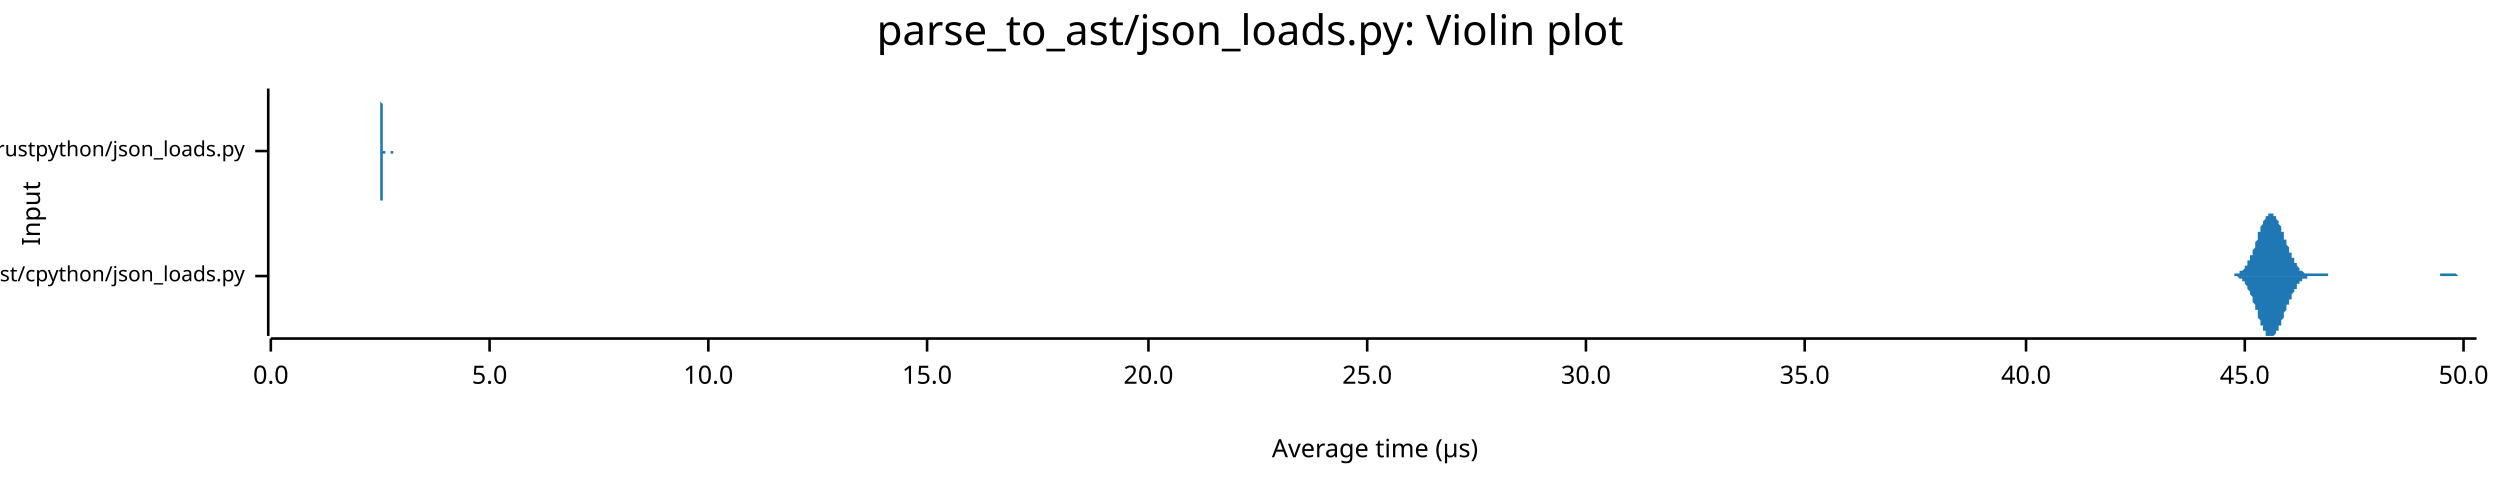
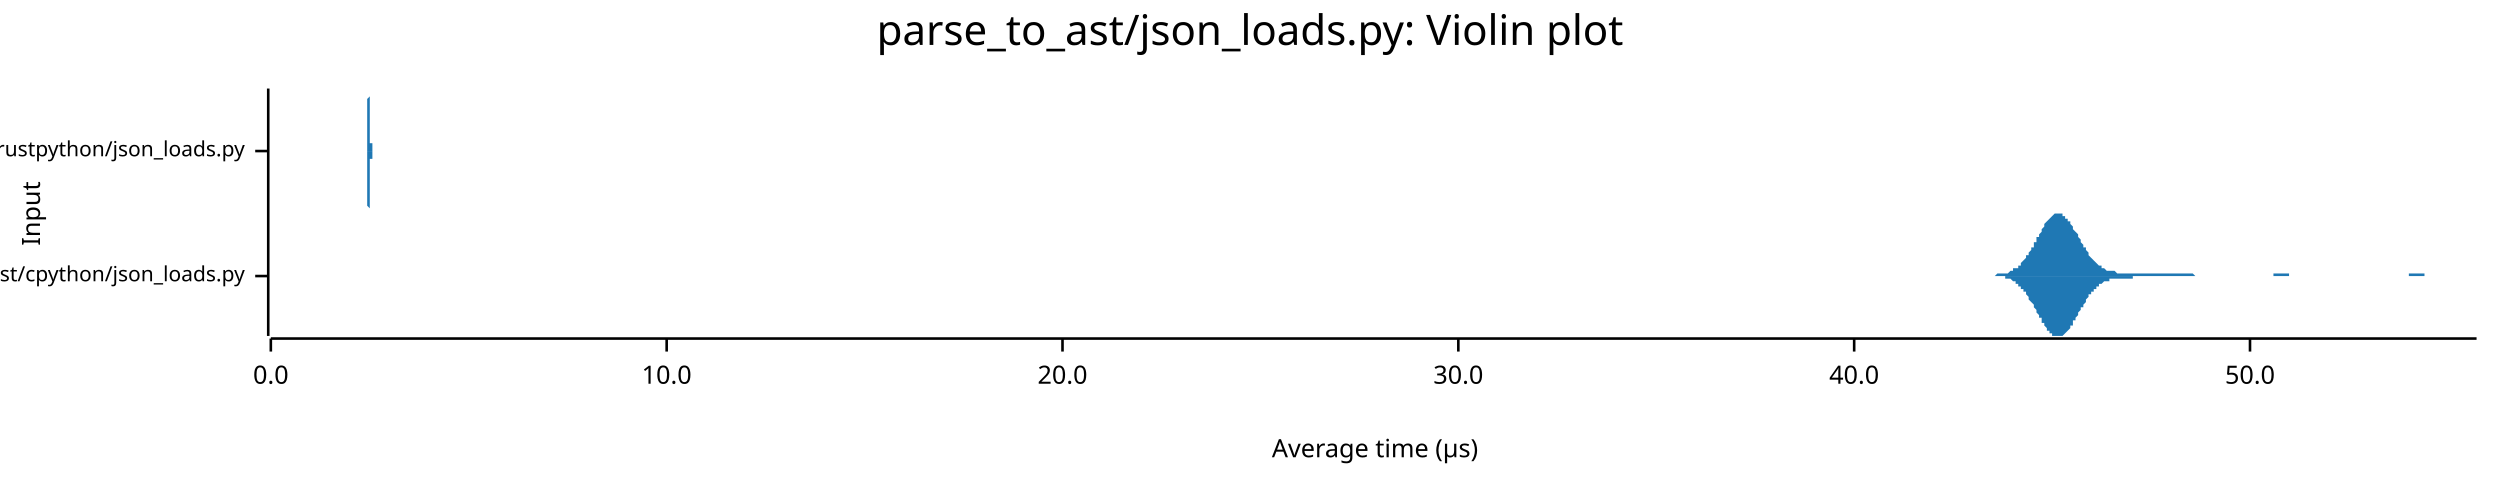
<svg xmlns="http://www.w3.org/2000/svg" width="960" height="186" viewBox="0 0 960 186">
  <text x="480" y="5" dy="0.76em" text-anchor="middle" font-family="sans-serif" font-size="16.129" opacity="1" fill="#000000">
parse_to_ast/json_loads.py: Violin plot
</text>
  <text x="8" y="82" dy="0.76em" text-anchor="middle" font-family="sans-serif" font-size="9.677" opacity="1" fill="#000000" transform="rotate(270, 8, 82)">
Input
</text>
  <text x="528" y="178" dy="-0.5ex" text-anchor="middle" font-family="sans-serif" font-size="9.677" opacity="1" fill="#000000">
Average time (µs)
</text>
  <polyline fill="none" opacity="1" stroke="#000000" stroke-width="1" points="103,34 103,129 " />
  <text x="94" y="106" dy="0.5ex" text-anchor="end" font-family="sans-serif" font-size="8.065" opacity="1" fill="#000000">
parse_to_ast/cpython/json_loads.py
</text>
  <polyline fill="none" opacity="1" stroke="#000000" stroke-width="1" points="98,106 103,106 " />
  <text x="94" y="58" dy="0.5ex" text-anchor="end" font-family="sans-serif" font-size="8.065" opacity="1" fill="#000000">
parse_to_ast/rustpython/json_loads.py
</text>
  <polyline fill="none" opacity="1" stroke="#000000" stroke-width="1" points="98,58 103,58 " />
  <polyline fill="none" opacity="1" stroke="#000000" stroke-width="1" points="104,130 951,130 " />
  <text x="104" y="140" dy="0.76em" text-anchor="middle" font-family="sans-serif" font-size="9.677" opacity="1" fill="#000000">
0.0
</text>
  <polyline fill="none" opacity="1" stroke="#000000" stroke-width="1" points="104,130 104,135 " />
-   <text x="188" y="140" dy="0.76em" text-anchor="middle" font-family="sans-serif" font-size="9.677" opacity="1" fill="#000000">
- 5.0
- </text>
-   <polyline fill="none" opacity="1" stroke="#000000" stroke-width="1" points="188,130 188,135 " />
-   <text x="272" y="140" dy="0.76em" text-anchor="middle" font-family="sans-serif" font-size="9.677" opacity="1" fill="#000000">
+   <text x="256" y="140" dy="0.76em" text-anchor="middle" font-family="sans-serif" font-size="9.677" opacity="1" fill="#000000">
10.0
</text>
-   <polyline fill="none" opacity="1" stroke="#000000" stroke-width="1" points="272,130 272,135 " />
-   <text x="356" y="140" dy="0.76em" text-anchor="middle" font-family="sans-serif" font-size="9.677" opacity="1" fill="#000000">
- 15.0
- </text>
-   <polyline fill="none" opacity="1" stroke="#000000" stroke-width="1" points="356,130 356,135 " />
-   <text x="441" y="140" dy="0.76em" text-anchor="middle" font-family="sans-serif" font-size="9.677" opacity="1" fill="#000000">
+   <polyline fill="none" opacity="1" stroke="#000000" stroke-width="1" points="256,130 256,135 " />
+   <text x="408" y="140" dy="0.76em" text-anchor="middle" font-family="sans-serif" font-size="9.677" opacity="1" fill="#000000">
20.0
</text>
-   <polyline fill="none" opacity="1" stroke="#000000" stroke-width="1" points="441,130 441,135 " />
-   <text x="525" y="140" dy="0.76em" text-anchor="middle" font-family="sans-serif" font-size="9.677" opacity="1" fill="#000000">
- 25.0
- </text>
-   <polyline fill="none" opacity="1" stroke="#000000" stroke-width="1" points="525,130 525,135 " />
-   <text x="609" y="140" dy="0.76em" text-anchor="middle" font-family="sans-serif" font-size="9.677" opacity="1" fill="#000000">
+   <polyline fill="none" opacity="1" stroke="#000000" stroke-width="1" points="408,130 408,135 " />
+   <text x="560" y="140" dy="0.76em" text-anchor="middle" font-family="sans-serif" font-size="9.677" opacity="1" fill="#000000">
30.0
</text>
-   <polyline fill="none" opacity="1" stroke="#000000" stroke-width="1" points="609,130 609,135 " />
-   <text x="693" y="140" dy="0.76em" text-anchor="middle" font-family="sans-serif" font-size="9.677" opacity="1" fill="#000000">
- 35.0
- </text>
-   <polyline fill="none" opacity="1" stroke="#000000" stroke-width="1" points="693,130 693,135 " />
-   <text x="778" y="140" dy="0.76em" text-anchor="middle" font-family="sans-serif" font-size="9.677" opacity="1" fill="#000000">
+   <polyline fill="none" opacity="1" stroke="#000000" stroke-width="1" points="560,130 560,135 " />
+   <text x="712" y="140" dy="0.76em" text-anchor="middle" font-family="sans-serif" font-size="9.677" opacity="1" fill="#000000">
40.0
</text>
-   <polyline fill="none" opacity="1" stroke="#000000" stroke-width="1" points="778,130 778,135 " />
-   <text x="862" y="140" dy="0.76em" text-anchor="middle" font-family="sans-serif" font-size="9.677" opacity="1" fill="#000000">
- 45.0
- </text>
-   <polyline fill="none" opacity="1" stroke="#000000" stroke-width="1" points="862,130 862,135 " />
-   <text x="946" y="140" dy="0.76em" text-anchor="middle" font-family="sans-serif" font-size="9.677" opacity="1" fill="#000000">
+   <polyline fill="none" opacity="1" stroke="#000000" stroke-width="1" points="712,130 712,135 " />
+   <text x="864" y="140" dy="0.76em" text-anchor="middle" font-family="sans-serif" font-size="9.677" opacity="1" fill="#000000">
50.0
</text>
-   <polyline fill="none" opacity="1" stroke="#000000" stroke-width="1" points="946,130 946,135 " />
-   <polygon opacity="1" fill="#1F78B4" points="855,106 855,106 855,106 855,106 855,106 856,106 856,106 856,106 856,106 856,106 857,106 857,106 857,106 857,106 857,106 857,106 858,106 858,105 858,105 858,105 858,105 859,105 859,105 859,105 859,105 859,105 860,105 860,105 860,105 860,105 860,104 861,104 861,104 861,104 861,104 861,104 862,103 862,103 862,103 862,103 862,102 862,102 863,102 863,101 863,101 863,101 863,100 864,100 864,99 864,99 864,99 864,98 865,98 865,97 865,97 865,96 865,96 866,95 866,94 866,94 866,93 866,93 867,92 867,92 867,91 867,90 867,90 867,89 868,89 868,88 868,88 868,87 868,87 869,86 869,86 869,85 869,85 869,85 870,84 870,84 870,84 870,83 870,83 871,83 871,83 871,82 871,82 871,82 872,82 872,82 872,82 872,82 872,82 872,82 873,82 873,82 873,83 873,83 873,83 874,83 874,83 874,84 874,84 874,84 875,85 875,85 875,85 875,86 875,86 876,87 876,87 876,88 876,88 876,89 877,89 877,90 877,90 877,91 877,91 877,92 878,92 878,93 878,93 878,94 878,94 879,95 879,95 879,96 879,96 879,97 880,97 880,97 880,98 880,98 880,99 881,99 881,100 881,100 881,100 881,101 882,101 882,101 882,102 882,102 882,102 882,102 883,103 883,103 883,103 883,103 883,104 884,104 884,104 884,104 884,104 884,104 885,105 885,105 885,105 885,105 885,105 886,105 886,105 886,105 886,105 886,105 887,105 887,105 887,105 887,105 887,105 887,105 888,105 888,105 888,105 888,105 888,105 889,105 889,105 889,105 889,105 889,105 890,105 890,105 890,105 890,105 890,105 891,105 891,105 891,105 891,105 891,105 891,105 892,105 892,105 892,105 892,105 892,105 893,105 893,105 893,105 893,105 893,105 894,105 894,105 894,106 894,106 894,106 895,106 895,106 895,106 895,106 895,106 896,106 896,106 896,106 896,106 896,106 896,106 897,106 897,106 897,106 897,106 897,106 898,106 898,106 898,106 898,106 898,106 899,106 899,106 899,106 899,106 899,106 900,106 900,106 900,106 900,106 900,106 901,106 901,106 901,106 901,106 901,106 901,106 902,106 902,106 902,106 902,106 902,106 903,106 903,106 903,106 903,106 903,106 904,106 904,106 904,106 904,106 904,106 905,106 905,106 905,106 905,106 905,106 906,106 906,106 906,106 906,106 906,106 906,106 907,106 907,106 907,106 907,106 907,106 908,106 908,106 908,106 908,106 908,106 909,106 909,106 909,106 909,106 909,106 910,106 910,106 910,106 910,106 910,106 911,106 911,106 911,106 911,106 911,106 911,106 912,106 912,106 912,106 912,106 912,106 913,106 913,106 913,106 913,106 913,106 914,106 914,106 914,106 914,106 914,106 915,106 915,106 915,106 915,106 915,106 916,106 916,106 916,106 916,106 916,106 916,106 917,106 917,106 917,106 917,106 917,106 918,106 918,106 918,106 918,106 918,106 919,106 919,106 919,106 919,106 919,106 920,106 920,106 920,106 920,106 920,106 921,106 921,106 921,106 921,106 921,106 921,106 922,106 922,106 922,106 922,106 922,106 923,106 923,106 923,106 923,106 923,106 924,106 924,106 924,106 924,106 924,106 925,106 925,106 925,106 925,106 925,106 926,106 926,106 926,106 926,106 926,106 926,106 927,106 927,106 927,106 927,106 927,106 928,106 928,106 928,106 928,106 928,106 929,106 929,106 929,106 929,106 929,106 930,106 930,106 930,106 930,106 930,106 931,106 931,106 931,106 931,106 931,106 931,106 932,106 932,106 932,106 932,106 932,106 933,106 933,106 933,106 933,106 933,106 934,106 934,106 934,106 934,106 934,106 935,106 935,106 935,106 935,106 935,106 936,106 936,106 936,106 936,106 936,106 936,106 937,106 937,106 937,106 937,106 937,105 938,105 938,105 938,105 938,105 938,105 939,105 939,105 939,105 939,105 939,105 940,105 940,105 940,105 940,105 940,105 941,105 941,105 941,105 941,105 941,105 941,105 942,105 942,105 942,105 942,105 942,105 943,105 943,105 943,105 943,105 943,105 944,106 944,106 944,106 944,106 944,106 945,106 945,106 945,106 945,106 945,106 946,106 946,106 946,106 946,106 946,106 946,106 947,106 947,106 947,106 947,106 947,106 948,106 948,106 948,106 948,106 948,106 949,106 949,106 949,106 949,106 949,106 950,106 950,106 950,106 950,106 950,106 951,106 951,106 855,106 " />
-   <polygon opacity="1" fill="#1F78B4" points="855,106 855,106 855,106 855,106 855,106 856,106 856,106 856,106 856,106 856,106 857,106 857,106 857,106 857,106 857,106 857,106 858,106 858,106 858,106 858,106 858,106 859,106 859,106 859,106 859,106 859,106 860,107 860,107 860,107 860,107 860,107 861,107 861,107 861,108 861,108 861,108 862,108 862,108 862,109 862,109 862,109 862,109 863,110 863,110 863,110 863,111 863,111 864,112 864,112 864,112 864,113 864,113 865,114 865,114 865,115 865,115 865,116 866,117 866,117 866,118 866,118 866,119 867,119 867,120 867,121 867,121 867,122 867,122 868,123 868,123 868,124 868,124 868,125 869,125 869,126 869,126 869,127 869,127 870,127 870,128 870,128 870,128 870,129 871,129 871,129 871,129 871,129 871,129 872,129 872,129 872,129 872,129 872,129 872,129 873,129 873,129 873,129 873,129 873,129 874,128 874,128 874,128 874,128 874,127 875,127 875,126 875,126 875,126 875,125 876,125 876,124 876,124 876,123 876,123 877,122 877,122 877,121 877,121 877,120 877,120 878,119 878,119 878,118 878,118 878,117 879,117 879,116 879,116 879,115 879,115 880,115 880,114 880,114 880,113 880,113 881,112 881,112 881,112 881,111 881,111 882,111 882,110 882,110 882,110 882,109 882,109 883,109 883,109 883,108 883,108 883,108 884,108 884,108 884,107 884,107 884,107 885,107 885,107 885,107 885,107 885,107 886,107 886,106 886,106 886,106 886,106 887,106 887,106 887,106 887,106 887,106 887,106 888,106 888,106 888,106 888,106 888,106 889,106 889,106 889,106 889,106 889,106 890,106 890,106 890,106 890,106 890,106 891,106 891,106 891,106 891,106 891,106 891,106 892,106 892,106 892,106 892,106 892,106 893,106 893,106 893,106 893,106 893,106 894,106 894,106 894,106 894,106 894,106 895,106 895,106 895,106 895,106 895,106 896,106 896,106 896,106 896,106 896,106 896,106 897,106 897,106 897,106 897,106 897,106 898,106 898,106 898,106 898,106 898,106 899,106 899,106 899,106 899,106 899,106 900,106 900,106 900,106 900,106 900,106 901,106 901,106 901,106 901,106 901,106 901,106 902,106 902,106 902,106 902,106 902,106 903,106 903,106 903,106 903,106 903,106 904,106 904,106 904,106 904,106 904,106 905,106 905,106 905,106 905,106 905,106 906,106 906,106 906,106 906,106 906,106 906,106 907,106 907,106 907,106 907,106 907,106 908,106 908,106 908,106 908,106 908,106 909,106 909,106 909,106 909,106 909,106 910,106 910,106 910,106 910,106 910,106 911,106 911,106 911,106 911,106 911,106 911,106 912,106 912,106 912,106 912,106 912,106 913,106 913,106 913,106 913,106 913,106 914,106 914,106 914,106 914,106 914,106 915,106 915,106 915,106 915,106 915,106 916,106 916,106 916,106 916,106 916,106 916,106 917,106 917,106 917,106 917,106 917,106 918,106 918,106 918,106 918,106 918,106 919,106 919,106 919,106 919,106 919,106 920,106 920,106 920,106 920,106 920,106 921,106 921,106 921,106 921,106 921,106 921,106 922,106 922,106 922,106 922,106 922,106 923,106 923,106 923,106 923,106 923,106 924,106 924,106 924,106 924,106 924,106 925,106 925,106 925,106 925,106 925,106 926,106 926,106 926,106 926,106 926,106 926,106 927,106 927,106 927,106 927,106 927,106 928,106 928,106 928,106 928,106 928,106 929,106 929,106 929,106 929,106 929,106 930,106 930,106 930,106 930,106 930,106 931,106 931,106 931,106 931,106 931,106 931,106 932,106 932,106 932,106 932,106 932,106 933,106 933,106 933,106 933,106 933,106 934,106 934,106 934,106 934,106 934,106 935,106 935,106 935,106 935,106 935,106 936,106 936,106 936,106 936,106 936,106 936,106 937,106 937,106 937,106 937,106 937,106 938,106 938,106 938,106 938,106 938,106 939,106 939,106 939,106 939,106 939,106 940,106 940,106 940,106 940,106 940,106 941,106 941,106 941,106 941,106 941,106 941,106 942,106 942,106 942,106 942,106 942,106 943,106 943,106 943,106 943,106 943,106 944,106 944,106 944,106 944,106 944,106 945,106 945,106 945,106 945,106 945,106 946,106 946,106 946,106 946,106 946,106 946,106 947,106 947,106 947,106 947,106 947,106 948,106 948,106 948,106 948,106 948,106 949,106 949,106 949,106 949,106 949,106 950,106 950,106 950,106 950,106 950,106 951,106 951,106 855,106 " />
-   <polygon opacity="1" fill="#1F78B4" points="145,58 145,58 145,58 145,58 145,58 146,58 146,58 146,58 146,58 146,58 146,58 146,58 146,58 146,58 146,58 146,58 146,58 146,58 146,58 146,58 146,58 146,58 146,58 146,58 146,57 146,57 146,57 146,57 146,57 146,57 146,57 146,56 146,56 146,56 146,56 146,56 146,55 146,55 146,55 146,54 146,54 146,54 146,53 146,53 146,52 146,52 146,51 146,51 146,50 146,49 146,49 146,48 146,48 146,47 146,46 146,46 146,45 146,44 146,43 146,43 146,42 146,41 146,41 146,40 146,39 146,39 146,38 146,38 146,37 146,37 146,36 146,36 146,36 146,35 146,35 146,35 146,35 146,35 146,34 146,35 146,35 146,35 146,35 146,35 146,35 146,36 146,36 146,36 146,37 146,37 146,38 146,39 146,39 147,40 147,40 147,41 147,42 147,42 147,43 147,44 147,44 147,45 147,46 147,46 147,47 147,47 147,48 147,49 147,49 147,50 147,50 147,51 147,51 147,52 147,52 147,52 147,53 147,53 147,54 147,54 147,54 147,54 147,55 147,55 147,55 147,55 147,56 147,56 147,56 147,56 147,56 147,56 147,57 147,57 147,57 147,57 147,57 147,57 147,57 147,57 147,57 147,57 147,57 147,57 147,57 147,57 147,58 147,58 147,58 147,58 147,58 147,58 147,58 147,58 147,58 147,58 147,58 147,58 147,58 147,58 147,58 147,58 147,58 147,58 147,58 147,58 147,58 147,58 147,58 147,58 147,58 147,58 147,58 147,58 147,58 147,58 147,58 147,58 147,58 147,58 147,58 148,58 148,58 148,58 148,58 148,58 148,58 148,58 148,58 148,58 148,58 148,58 148,58 148,58 148,58 148,58 148,58 148,58 148,58 148,58 148,58 148,58 148,58 148,58 148,58 148,58 148,58 148,58 148,58 148,58 148,58 148,58 148,58 148,58 148,58 148,58 148,58 148,58 148,58 148,58 148,58 148,58 148,58 148,58 148,58 148,58 148,58 148,58 148,58 148,58 148,58 148,58 148,58 148,58 148,58 148,58 148,58 148,58 148,58 148,58 148,58 148,58 148,58 148,58 148,58 148,58 148,58 148,58 148,58 148,58 148,58 148,58 148,58 148,58 148,58 148,58 148,58 148,58 148,58 148,58 148,58 148,58 148,58 148,58 148,58 148,58 148,58 148,58 148,58 148,58 149,58 149,58 149,58 149,58 149,58 149,58 149,58 149,58 149,58 149,58 149,58 149,58 149,58 149,58 149,58 149,58 149,58 149,58 149,58 149,58 149,58 149,58 149,58 149,58 149,58 149,58 149,58 149,58 149,58 149,58 149,58 149,58 149,58 149,58 149,58 149,58 149,58 149,58 149,58 149,58 149,58 149,58 149,58 149,58 149,58 149,58 149,58 149,58 149,58 149,58 149,58 149,58 149,58 149,58 149,58 149,58 149,58 149,58 149,58 149,58 149,58 149,58 149,58 149,58 149,58 149,58 149,58 149,58 149,58 149,58 149,58 149,58 149,58 149,58 149,58 149,58 149,58 149,58 149,58 149,58 149,58 149,58 149,58 149,58 149,58 149,58 149,58 149,58 150,58 150,58 150,58 150,58 150,58 150,58 150,58 150,58 150,58 150,58 150,58 150,58 150,58 150,58 150,58 150,58 150,58 150,58 150,58 150,58 150,58 150,58 150,58 150,58 150,58 150,58 150,58 150,58 150,58 150,58 150,58 150,58 150,58 150,58 150,58 150,58 150,58 150,58 150,58 150,58 150,58 150,58 150,58 150,58 150,58 150,58 150,58 150,58 150,58 150,58 150,58 150,58 150,58 150,58 150,58 150,58 150,58 150,58 150,58 150,58 150,58 150,58 150,58 150,58 150,58 150,58 150,58 150,58 150,58 150,58 150,58 150,58 150,58 150,58 150,58 150,58 150,58 150,58 150,58 150,58 150,58 150,58 150,58 150,58 150,58 150,58 150,58 150,58 151,58 151,58 151,58 151,58 151,58 151,58 151,58 151,58 151,58 151,58 151,58 151,58 151,58 151,58 151,58 151,58 151,58 151,58 151,58 151,58 151,58 151,58 151,58 151,58 151,58 151,58 151,58 151,58 151,58 151,58 151,58 151,58 151,58 151,58 151,58 151,58 151,58 151,58 151,58 151,58 151,58 151,58 151,58 151,58 151,58 151,58 151,58 151,58 151,58 151,58 151,58 151,58 151,58 151,58 151,58 145,58 " />
-   <polygon opacity="1" fill="#1F78B4" points="145,58 145,58 145,58 145,58 145,58 146,58 146,58 146,58 146,58 146,58 146,58 146,58 146,58 146,58 146,58 146,58 146,58 146,59 146,59 146,59 146,59 146,59 146,59 146,59 146,59 146,59 146,59 146,59 146,59 146,60 146,60 146,60 146,60 146,60 146,61 146,61 146,61 146,62 146,62 146,62 146,63 146,63 146,63 146,64 146,64 146,65 146,65 146,66 146,66 146,67 146,68 146,68 146,69 146,70 146,70 146,71 146,72 146,72 146,73 146,74 146,74 146,75 146,76 146,76 146,77 146,78 146,78 146,79 146,79 146,80 146,80 146,81 146,81 146,81 146,82 146,82 146,82 146,82 146,82 146,82 146,82 146,82 146,82 146,81 146,81 146,81 146,80 146,80 146,80 146,79 146,79 146,78 146,77 147,77 147,76 147,76 147,75 147,74 147,74 147,73 147,72 147,72 147,71 147,70 147,70 147,69 147,68 147,68 147,67 147,67 147,66 147,66 147,65 147,65 147,64 147,64 147,64 147,63 147,63 147,63 147,62 147,62 147,62 147,61 147,61 147,61 147,61 147,61 147,60 147,60 147,60 147,60 147,60 147,60 147,60 147,60 147,60 147,59 147,59 147,59 147,59 147,59 147,59 147,59 147,59 147,59 147,59 147,59 147,59 147,59 147,59 147,59 147,59 147,59 147,59 147,59 147,59 147,59 147,59 147,59 147,59 147,59 147,59 147,59 147,59 147,59 147,59 147,59 147,59 147,59 147,59 147,59 147,59 147,59 147,59 147,59 147,59 147,59 147,59 147,59 147,59 148,59 148,59 148,59 148,59 148,59 148,59 148,59 148,59 148,59 148,59 148,59 148,59 148,58 148,58 148,58 148,58 148,58 148,58 148,58 148,58 148,58 148,58 148,58 148,58 148,58 148,58 148,58 148,58 148,58 148,58 148,58 148,58 148,58 148,58 148,58 148,58 148,58 148,58 148,58 148,58 148,58 148,58 148,58 148,58 148,58 148,58 148,58 148,58 148,58 148,58 148,58 148,58 148,58 148,58 148,58 148,58 148,58 148,58 148,58 148,58 148,58 148,58 148,58 148,58 148,58 148,58 148,58 148,58 148,58 148,58 148,58 148,58 148,58 148,58 148,58 148,58 148,58 148,58 148,58 148,58 148,58 148,58 148,58 148,58 148,58 148,58 148,58 148,58 148,58 149,58 149,58 149,58 149,58 149,58 149,58 149,58 149,58 149,58 149,58 149,58 149,58 149,58 149,58 149,58 149,58 149,58 149,58 149,58 149,58 149,58 149,58 149,58 149,58 149,58 149,58 149,58 149,58 149,58 149,58 149,58 149,58 149,58 149,58 149,58 149,58 149,58 149,58 149,58 149,58 149,58 149,58 149,58 149,58 149,58 149,58 149,58 149,58 149,58 149,58 149,58 149,58 149,58 149,58 149,58 149,58 149,58 149,58 149,58 149,58 149,58 149,58 149,58 149,58 149,58 149,58 149,58 149,58 149,58 149,58 149,58 149,58 149,58 149,58 149,58 149,58 149,58 149,58 149,58 149,58 149,58 149,58 149,58 149,58 149,58 149,58 149,58 149,58 150,58 150,58 150,58 150,58 150,58 150,58 150,58 150,58 150,58 150,58 150,58 150,58 150,58 150,58 150,58 150,58 150,58 150,58 150,58 150,58 150,58 150,58 150,58 150,58 150,58 150,58 150,58 150,58 150,58 150,58 150,58 150,58 150,58 150,58 150,58 150,58 150,58 150,58 150,58 150,58 150,58 150,58 150,58 150,58 150,58 150,58 150,58 150,58 150,58 150,58 150,58 150,58 150,58 150,58 150,58 150,58 150,58 150,58 150,58 150,58 150,58 150,58 150,58 150,58 150,58 150,58 150,58 150,58 150,58 150,58 150,58 150,58 150,58 150,58 150,58 150,58 150,58 150,58 150,58 150,59 150,59 150,59 150,59 150,59 150,59 150,59 150,59 150,59 151,59 151,59 151,59 151,59 151,59 151,59 151,59 151,59 151,59 151,59 151,59 151,59 151,58 151,58 151,58 151,58 151,58 151,58 151,58 151,58 151,58 151,58 151,58 151,58 151,58 151,58 151,58 151,58 151,58 151,58 151,58 151,58 151,58 151,58 151,58 151,58 151,58 151,58 151,58 151,58 151,58 151,58 151,58 151,58 151,58 151,58 151,58 151,58 151,58 151,58 151,58 151,58 151,58 151,58 151,58 145,58 " />
+   <polyline fill="none" opacity="1" stroke="#000000" stroke-width="1" points="864,130 864,135 " />
+   <polygon opacity="1" fill="#1F78B4" points="762,106 763,106 763,106 764,106 764,106 764,106 765,106 765,106 766,106 766,106 766,106 767,105 767,105 767,105 768,105 768,105 769,105 769,105 769,105 770,105 770,105 770,105 771,105 771,105 772,104 772,104 772,104 773,104 773,104 773,103 774,103 774,103 775,103 775,102 775,102 776,102 776,101 776,101 777,100 777,100 778,99 778,99 778,98 779,98 779,97 779,97 780,96 780,95 781,95 781,94 781,93 782,93 782,92 782,91 783,91 783,90 784,89 784,89 784,88 785,87 785,87 785,86 786,85 786,85 787,84 787,84 787,84 788,83 788,83 788,83 789,82 789,82 790,82 790,82 790,82 791,82 791,82 792,82 792,82 792,83 793,83 793,83 793,84 794,84 794,85 795,85 795,86 795,86 796,87 796,87 796,88 797,89 797,89 798,90 798,91 798,91 799,92 799,93 799,93 800,94 800,95 801,95 801,96 801,96 802,97 802,98 802,98 803,99 803,99 804,100 804,100 804,100 805,101 805,101 805,101 806,102 806,102 807,102 807,103 807,103 808,103 808,103 808,103 809,104 809,104 810,104 810,104 810,104 811,104 811,104 811,104 812,104 812,104 813,105 813,105 813,105 814,105 814,105 814,105 815,105 815,105 816,105 816,105 816,105 817,105 817,105 818,105 818,105 818,105 819,105 819,105 819,105 820,105 820,105 821,105 821,105 821,105 822,105 822,105 822,105 823,105 823,105 824,105 824,105 824,105 825,105 825,105 825,105 826,105 826,105 827,105 827,105 827,105 828,105 828,105 828,105 829,105 829,105 830,105 830,105 830,105 831,105 831,105 831,105 832,105 832,105 833,105 833,105 833,105 834,105 834,105 834,105 835,105 835,105 836,105 836,105 836,105 837,105 837,105 837,105 838,105 838,105 839,105 839,105 839,105 840,105 840,105 840,105 841,105 841,105 842,105 842,105 842,105 843,106 843,106 844,106 844,106 844,106 845,106 845,106 845,106 846,106 846,106 847,106 847,106 847,106 848,106 848,106 848,106 849,106 849,106 850,106 850,106 850,106 851,106 851,106 851,106 852,106 852,106 853,106 853,106 853,106 854,106 854,106 854,106 855,106 855,106 856,106 856,106 856,106 857,106 857,106 857,106 858,106 858,106 859,106 859,106 859,106 860,106 860,106 860,106 861,106 861,106 862,106 862,106 862,106 863,106 863,106 863,106 864,106 864,106 865,106 865,106 865,106 866,106 866,106 866,106 867,106 867,106 868,106 868,106 868,106 869,106 869,106 869,106 870,106 870,106 871,106 871,106 871,106 872,106 872,106 873,106 873,106 873,105 874,105 874,105 874,105 875,105 875,105 876,105 876,105 876,105 877,105 877,105 877,105 878,105 878,105 879,105 879,105 879,106 880,106 880,106 880,106 881,106 881,106 882,106 882,106 882,106 883,106 883,106 883,106 884,106 884,106 885,106 885,106 885,106 886,106 886,106 886,106 887,106 887,106 888,106 888,106 888,106 889,106 889,106 889,106 890,106 890,106 891,106 891,106 891,106 892,106 892,106 892,106 893,106 893,106 894,106 894,106 894,106 895,106 895,106 895,106 896,106 896,106 897,106 897,106 897,106 898,106 898,106 899,106 899,106 899,106 900,106 900,106 900,106 901,106 901,106 902,106 902,106 902,106 903,106 903,106 903,106 904,106 904,106 905,106 905,106 905,106 906,106 906,106 906,106 907,106 907,106 908,106 908,106 908,106 909,106 909,106 909,106 910,106 910,106 911,106 911,106 911,106 912,106 912,106 912,106 913,106 913,106 914,106 914,106 914,106 915,106 915,106 915,106 916,106 916,106 917,106 917,106 917,106 918,106 918,106 918,106 919,106 919,106 920,106 920,106 920,106 921,106 921,106 921,106 922,106 922,106 923,106 923,106 923,106 924,106 924,106 925,106 925,106 925,105 926,105 926,105 926,105 927,105 927,105 928,105 928,105 928,105 929,105 929,105 929,105 930,105 930,105 931,105 931,105 931,106 932,106 932,106 932,106 933,106 933,106 934,106 934,106 934,106 935,106 935,106 935,106 936,106 936,106 937,106 937,106 937,106 938,106 938,106 938,106 939,106 939,106 940,106 940,106 940,106 941,106 941,106 941,106 942,106 942,106 943,106 943,106 943,106 944,106 944,106 944,106 945,106 945,106 946,106 946,106 946,106 947,106 947,106 947,106 948,106 948,106 949,106 949,106 949,106 950,106 950,106 951,106 951,106 762,106 " />
+   <polygon opacity="1" fill="#1F78B4" points="762,106 763,106 763,106 764,106 764,106 764,106 765,106 765,106 766,106 766,106 766,106 767,106 767,106 767,106 768,106 768,106 769,106 769,106 769,106 770,106 770,107 770,107 771,107 771,107 772,107 772,107 772,107 773,108 773,108 773,108 774,108 774,109 775,109 775,109 775,110 776,110 776,110 776,111 777,111 777,112 778,112 778,113 778,113 779,114 779,114 779,115 780,116 780,116 781,117 781,118 781,118 782,119 782,120 782,120 783,121 783,122 784,122 784,123 784,124 785,124 785,125 785,125 786,126 786,127 787,127 787,128 787,128 788,128 788,129 788,129 789,129 789,129 790,129 790,129 790,129 791,129 791,129 792,129 792,129 792,129 793,128 793,128 793,128 794,127 794,127 795,126 795,126 795,125 796,125 796,124 796,123 797,123 797,122 798,121 798,121 798,120 799,119 799,119 799,118 800,118 800,117 801,116 801,116 801,115 802,114 802,114 802,113 803,113 803,112 804,112 804,112 804,111 805,111 805,110 805,110 806,110 806,109 807,109 807,109 807,109 808,108 808,108 808,108 809,108 809,108 810,108 810,108 810,107 811,107 811,107 811,107 812,107 812,107 813,107 813,107 813,107 814,107 814,107 814,107 815,107 815,107 816,107 816,107 816,107 817,107 817,107 818,107 818,107 818,107 819,107 819,106 819,106 820,106 820,106 821,106 821,106 821,106 822,106 822,106 822,106 823,106 823,106 824,106 824,106 824,106 825,106 825,106 825,106 826,106 826,106 827,106 827,106 827,106 828,106 828,106 828,106 829,106 829,106 830,106 830,106 830,106 831,106 831,106 831,106 832,106 832,106 833,106 833,106 833,106 834,106 834,106 834,106 835,106 835,106 836,106 836,106 836,106 837,106 837,106 837,106 838,106 838,106 839,106 839,106 839,106 840,106 840,106 840,106 841,106 841,106 842,106 842,106 842,106 843,106 843,106 844,106 844,106 844,106 845,106 845,106 845,106 846,106 846,106 847,106 847,106 847,106 848,106 848,106 848,106 849,106 849,106 850,106 850,106 850,106 851,106 851,106 851,106 852,106 852,106 853,106 853,106 853,106 854,106 854,106 854,106 855,106 855,106 856,106 856,106 856,106 857,106 857,106 857,106 858,106 858,106 859,106 859,106 859,106 860,106 860,106 860,106 861,106 861,106 862,106 862,106 862,106 863,106 863,106 863,106 864,106 864,106 865,106 865,106 865,106 866,106 866,106 866,106 867,106 867,106 868,106 868,106 868,106 869,106 869,106 869,106 870,106 870,106 871,106 871,106 871,106 872,106 872,106 873,106 873,106 873,106 874,106 874,106 874,106 875,106 875,106 876,106 876,106 876,106 877,106 877,106 877,106 878,106 878,106 879,106 879,106 879,106 880,106 880,106 880,106 881,106 881,106 882,106 882,106 882,106 883,106 883,106 883,106 884,106 884,106 885,106 885,106 885,106 886,106 886,106 886,106 887,106 887,106 888,106 888,106 888,106 889,106 889,106 889,106 890,106 890,106 891,106 891,106 891,106 892,106 892,106 892,106 893,106 893,106 894,106 894,106 894,106 895,106 895,106 895,106 896,106 896,106 897,106 897,106 897,106 898,106 898,106 899,106 899,106 899,106 900,106 900,106 900,106 901,106 901,106 902,106 902,106 902,106 903,106 903,106 903,106 904,106 904,106 905,106 905,106 905,106 906,106 906,106 906,106 907,106 907,106 908,106 908,106 908,106 909,106 909,106 909,106 910,106 910,106 911,106 911,106 911,106 912,106 912,106 912,106 913,106 913,106 914,106 914,106 914,106 915,106 915,106 915,106 916,106 916,106 917,106 917,106 917,106 918,106 918,106 918,106 919,106 919,106 920,106 920,106 920,106 921,106 921,106 921,106 922,106 922,106 923,106 923,106 923,106 924,106 924,106 925,106 925,106 925,106 926,106 926,106 926,106 927,106 927,106 928,106 928,106 928,106 929,106 929,106 929,106 930,106 930,106 931,106 931,106 931,106 932,106 932,106 932,106 933,106 933,106 934,106 934,106 934,106 935,106 935,106 935,106 936,106 936,106 937,106 937,106 937,106 938,106 938,106 938,106 939,106 939,106 940,106 940,106 940,106 941,106 941,106 941,106 942,106 942,106 943,106 943,106 943,106 944,106 944,106 944,106 945,106 945,106 946,106 946,106 946,106 947,106 947,106 947,106 948,106 948,106 949,106 949,106 949,106 950,106 950,106 951,106 951,106 762,106 " />
+   <polygon opacity="1" fill="#1F78B4" points="141,58 141,58 141,58 141,58 141,58 141,58 141,58 141,58 141,58 141,58 141,58 141,58 141,58 141,58 141,58 141,57 141,57 141,57 141,57 141,57 141,57 141,56 141,56 141,56 141,55 141,55 141,55 141,54 141,54 141,53 141,53 141,52 141,52 141,51 141,51 141,50 141,49 141,49 141,48 141,47 141,46 141,46 141,45 141,44 141,43 141,42 141,42 141,41 141,40 141,39 141,39 141,38 141,38 142,37 142,36 142,36 142,36 142,35 142,35 142,35 142,35 142,35 142,34 142,35 142,35 142,35 142,35 142,35 142,36 142,36 142,37 142,37 142,38 142,38 142,39 142,40 142,40 142,41 142,42 142,42 142,43 142,44 142,44 142,45 142,46 142,46 142,47 142,48 142,48 142,49 142,49 142,50 142,51 142,51 142,52 142,52 142,52 142,53 142,53 142,53 142,54 142,54 142,54 142,55 142,55 142,55 142,55 143,55 143,56 143,56 143,56 143,56 143,56 143,56 143,56 143,57 143,57 143,57 143,57 143,57 143,57 143,57 143,57 143,57 143,57 143,57 143,57 143,57 143,57 143,58 143,58 143,58 143,58 143,58 143,58 143,58 143,58 143,58 143,58 143,58 143,58 143,58 143,58 143,58 143,58 143,58 143,58 143,58 143,58 143,58 143,58 143,58 143,58 143,58 143,58 143,58 143,58 143,58 143,58 143,58 143,58 144,58 144,58 144,58 144,58 144,58 144,58 144,58 144,58 144,58 144,58 144,58 144,58 144,58 144,58 144,58 144,58 144,58 144,58 144,58 144,58 144,58 144,58 144,58 144,58 144,58 144,58 144,58 144,58 144,58 144,58 144,58 144,58 144,58 144,58 144,58 144,58 144,58 144,58 144,58 144,58 144,58 144,58 144,58 144,58 144,58 144,58 144,58 144,58 144,58 144,58 144,58 144,58 144,58 144,58 145,58 145,58 145,58 145,58 145,58 145,58 145,58 145,58 145,58 145,58 145,58 145,58 145,58 145,58 145,58 145,58 145,58 145,58 145,58 145,58 145,58 145,58 145,58 145,58 145,58 145,58 145,58 145,58 145,58 145,58 145,58 145,58 145,58 145,58 145,58 145,58 145,58 145,58 145,58 145,58 145,58 145,58 145,58 145,58 145,58 145,58 145,58 145,58 145,58 145,58 145,58 145,58 145,58 145,58 145,58 146,58 146,58 146,58 146,58 146,58 146,58 146,58 146,58 146,58 146,58 146,58 146,58 146,58 146,58 146,58 146,58 146,58 146,58 146,58 146,58 146,58 146,58 146,58 146,58 146,58 146,58 146,58 146,58 146,58 146,58 146,58 146,58 146,58 146,58 146,58 146,58 146,58 146,58 146,58 146,58 146,58 146,58 146,58 146,58 146,58 146,58 146,58 146,58 146,58 146,58 146,58 146,58 146,58 146,58 147,58 147,58 147,58 147,58 147,58 147,58 147,58 147,58 147,58 147,58 147,58 147,58 147,58 147,58 147,58 147,58 147,58 147,58 147,58 147,58 147,58 147,58 147,58 147,58 147,58 147,58 147,58 147,58 147,58 147,58 147,58 147,58 147,58 147,58 147,58 147,58 147,58 147,58 147,58 147,58 147,58 147,58 147,58 147,58 147,58 147,58 147,58 147,58 147,58 147,58 147,58 147,58 147,58 147,58 148,58 148,58 148,58 148,58 148,58 148,58 148,58 148,58 148,58 148,58 148,58 148,58 148,58 148,58 148,58 148,58 148,58 148,58 148,58 148,58 148,58 148,58 148,58 148,58 148,58 148,58 148,58 148,58 148,58 148,58 148,58 148,58 148,58 148,58 148,58 148,58 148,58 148,58 148,58 148,58 148,58 148,58 148,58 148,58 148,58 148,58 148,58 148,58 148,58 148,58 148,58 148,58 148,58 148,58 149,58 149,58 149,58 149,58 149,58 149,58 149,58 149,58 149,58 149,58 149,58 149,58 149,58 149,58 149,58 149,58 149,58 149,58 149,58 149,58 149,58 149,58 149,58 149,58 149,58 149,58 149,58 149,58 149,58 149,58 149,58 149,58 149,58 149,58 149,58 149,58 149,58 149,58 149,58 149,58 149,58 149,58 149,58 149,58 149,58 149,58 149,58 149,58 149,58 149,58 149,58 149,58 149,58 149,58 150,58 150,58 150,58 150,58 150,58 150,58 150,58 150,58 150,58 150,58 150,58 150,58 150,58 150,58 150,58 141,58 " />
+   <polygon opacity="1" fill="#1F78B4" points="141,58 141,58 141,58 141,58 141,58 141,58 141,58 141,58 141,59 141,59 141,59 141,59 141,59 141,59 141,59 141,59 141,59 141,59 141,60 141,60 141,60 141,60 141,60 141,61 141,61 141,61 141,62 141,62 141,63 141,63 141,64 141,64 141,65 141,65 141,66 141,67 141,67 141,68 141,69 141,69 141,70 141,71 141,72 141,72 141,73 141,74 141,75 141,76 141,76 141,77 141,78 141,78 141,79 142,80 142,80 142,81 142,81 142,81 142,82 142,82 142,82 142,82 142,82 142,82 142,82 142,82 142,81 142,81 142,81 142,80 142,80 142,79 142,79 142,78 142,78 142,77 142,76 142,76 142,75 142,74 142,74 142,73 142,72 142,71 142,71 142,70 142,69 142,69 142,68 142,68 142,67 142,66 142,66 142,65 142,65 142,65 142,64 142,64 142,63 142,63 142,63 142,62 142,62 142,62 142,62 142,61 142,61 143,61 143,61 143,61 143,61 143,60 143,60 143,60 143,60 143,60 143,60 143,60 143,60 143,60 143,60 143,59 143,59 143,59 143,59 143,59 143,59 143,59 143,59 143,59 143,59 143,59 143,59 143,59 143,59 143,59 143,59 143,59 143,59 143,59 143,59 143,59 143,58 143,58 143,58 143,58 143,58 143,58 143,58 143,58 143,58 143,58 143,58 143,58 143,58 143,58 143,58 143,58 143,58 143,58 143,58 144,58 144,58 144,58 144,58 144,58 144,58 144,58 144,58 144,58 144,58 144,58 144,58 144,58 144,58 144,58 144,58 144,58 144,58 144,58 144,58 144,58 144,58 144,58 144,58 144,58 144,58 144,58 144,58 144,58 144,58 144,58 144,58 144,58 144,58 144,58 144,58 144,58 144,58 144,58 144,58 144,58 144,58 144,58 144,58 144,58 144,58 144,58 144,58 144,58 144,58 144,58 144,58 144,58 144,58 145,58 145,58 145,58 145,58 145,58 145,58 145,58 145,58 145,58 145,58 145,58 145,58 145,58 145,58 145,58 145,58 145,58 145,58 145,58 145,58 145,58 145,58 145,58 145,58 145,58 145,58 145,58 145,58 145,58 145,58 145,58 145,58 145,58 145,58 145,58 145,58 145,58 145,58 145,58 145,58 145,58 145,58 145,58 145,58 145,58 145,58 145,58 145,58 145,58 145,58 145,58 145,58 145,58 145,58 145,58 146,58 146,58 146,58 146,58 146,58 146,58 146,58 146,58 146,58 146,58 146,58 146,58 146,58 146,58 146,58 146,58 146,58 146,58 146,58 146,58 146,58 146,58 146,58 146,58 146,58 146,58 146,58 146,58 146,58 146,58 146,58 146,58 146,58 146,58 146,58 146,58 146,58 146,58 146,58 146,58 146,58 146,58 146,58 146,58 146,58 146,58 146,58 146,58 146,58 146,58 146,58 146,58 146,58 146,58 147,58 147,58 147,58 147,58 147,58 147,58 147,58 147,58 147,58 147,58 147,58 147,58 147,58 147,58 147,58 147,58 147,58 147,58 147,58 147,58 147,58 147,58 147,58 147,58 147,58 147,58 147,58 147,58 147,58 147,58 147,58 147,58 147,58 147,58 147,58 147,58 147,58 147,58 147,58 147,58 147,58 147,58 147,58 147,58 147,58 147,58 147,58 147,58 147,58 147,58 147,58 147,58 147,58 147,58 148,58 148,58 148,58 148,58 148,58 148,58 148,58 148,58 148,58 148,58 148,58 148,58 148,58 148,58 148,58 148,58 148,58 148,58 148,58 148,58 148,58 148,58 148,58 148,58 148,58 148,58 148,58 148,58 148,58 148,58 148,58 148,58 148,58 148,58 148,58 148,58 148,58 148,58 148,58 148,58 148,58 148,58 148,58 148,58 148,58 148,58 148,58 148,58 148,58 148,58 148,58 148,58 148,58 148,58 149,58 149,58 149,58 149,58 149,58 149,58 149,58 149,58 149,58 149,59 149,59 149,59 149,59 149,59 149,59 149,59 149,59 149,59 149,59 149,59 149,59 149,59 149,59 149,59 149,58 149,58 149,58 149,58 149,58 149,58 149,58 149,58 149,58 149,58 149,58 149,58 149,58 149,58 149,58 149,58 149,58 149,58 149,58 149,58 149,58 149,58 149,58 149,58 149,58 149,58 149,58 149,58 149,58 149,58 150,58 150,58 150,58 150,58 150,58 150,58 150,58 150,58 150,58 150,58 150,58 150,58 150,58 150,58 150,58 141,58 " />
</svg>
